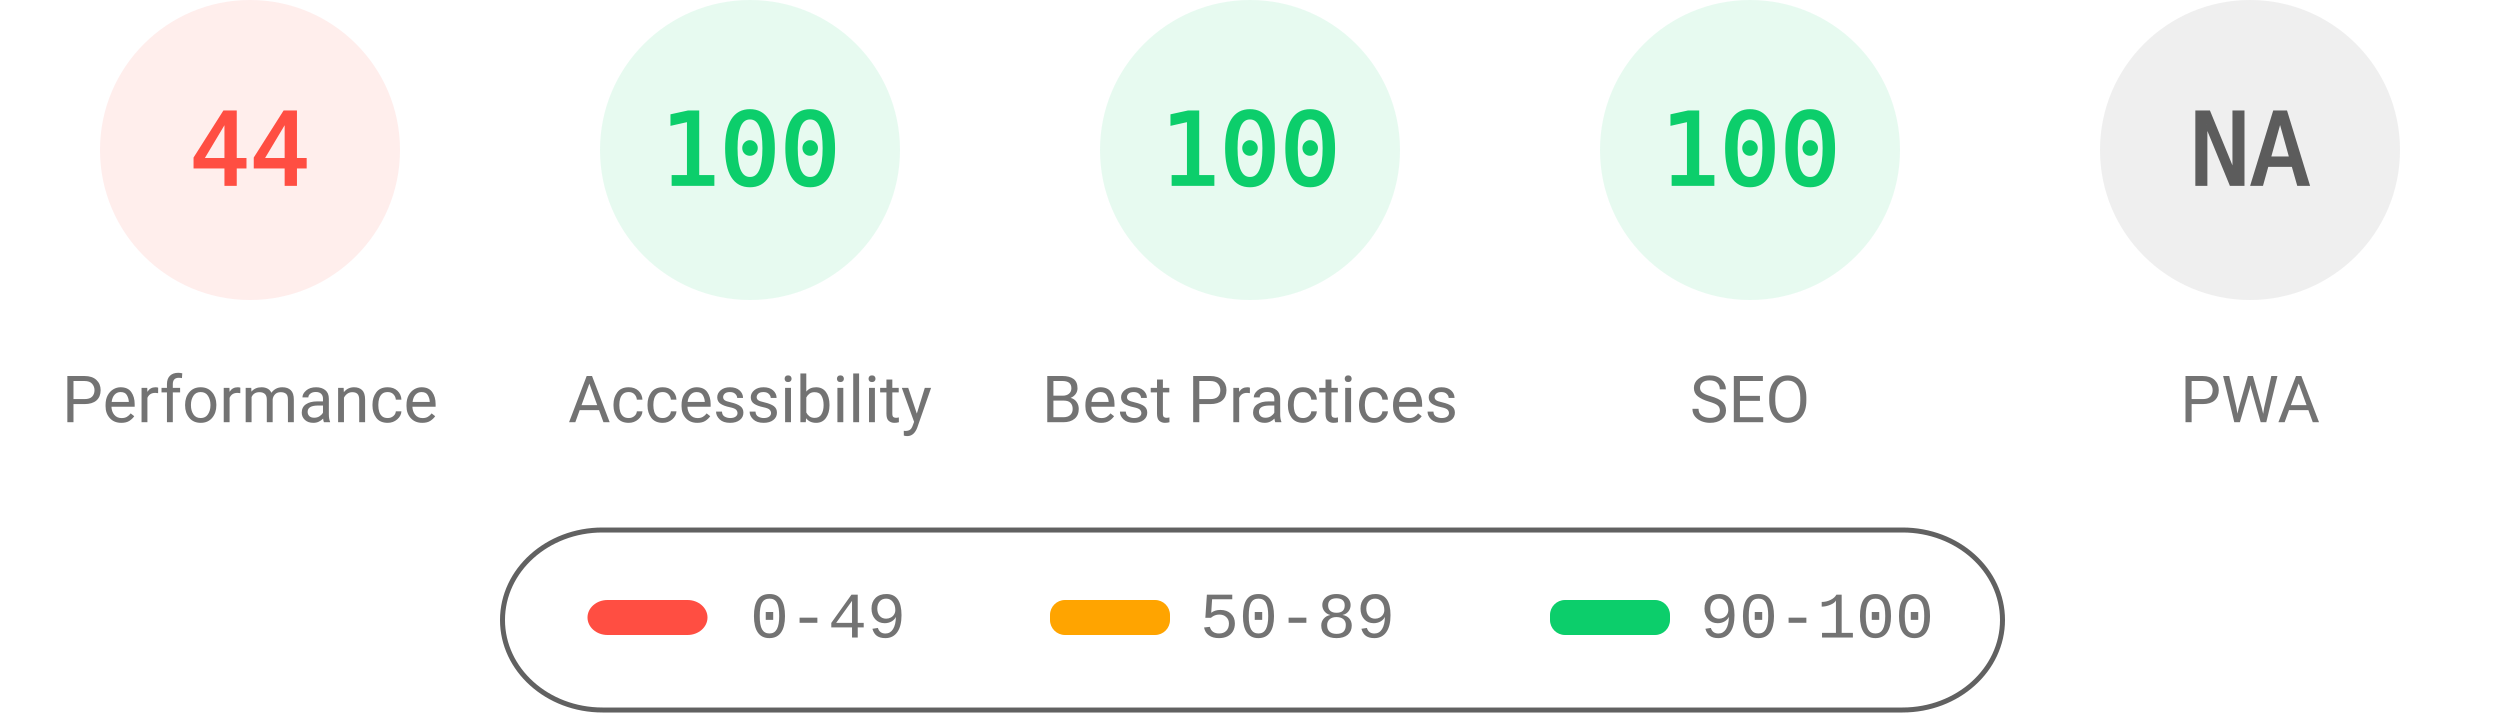
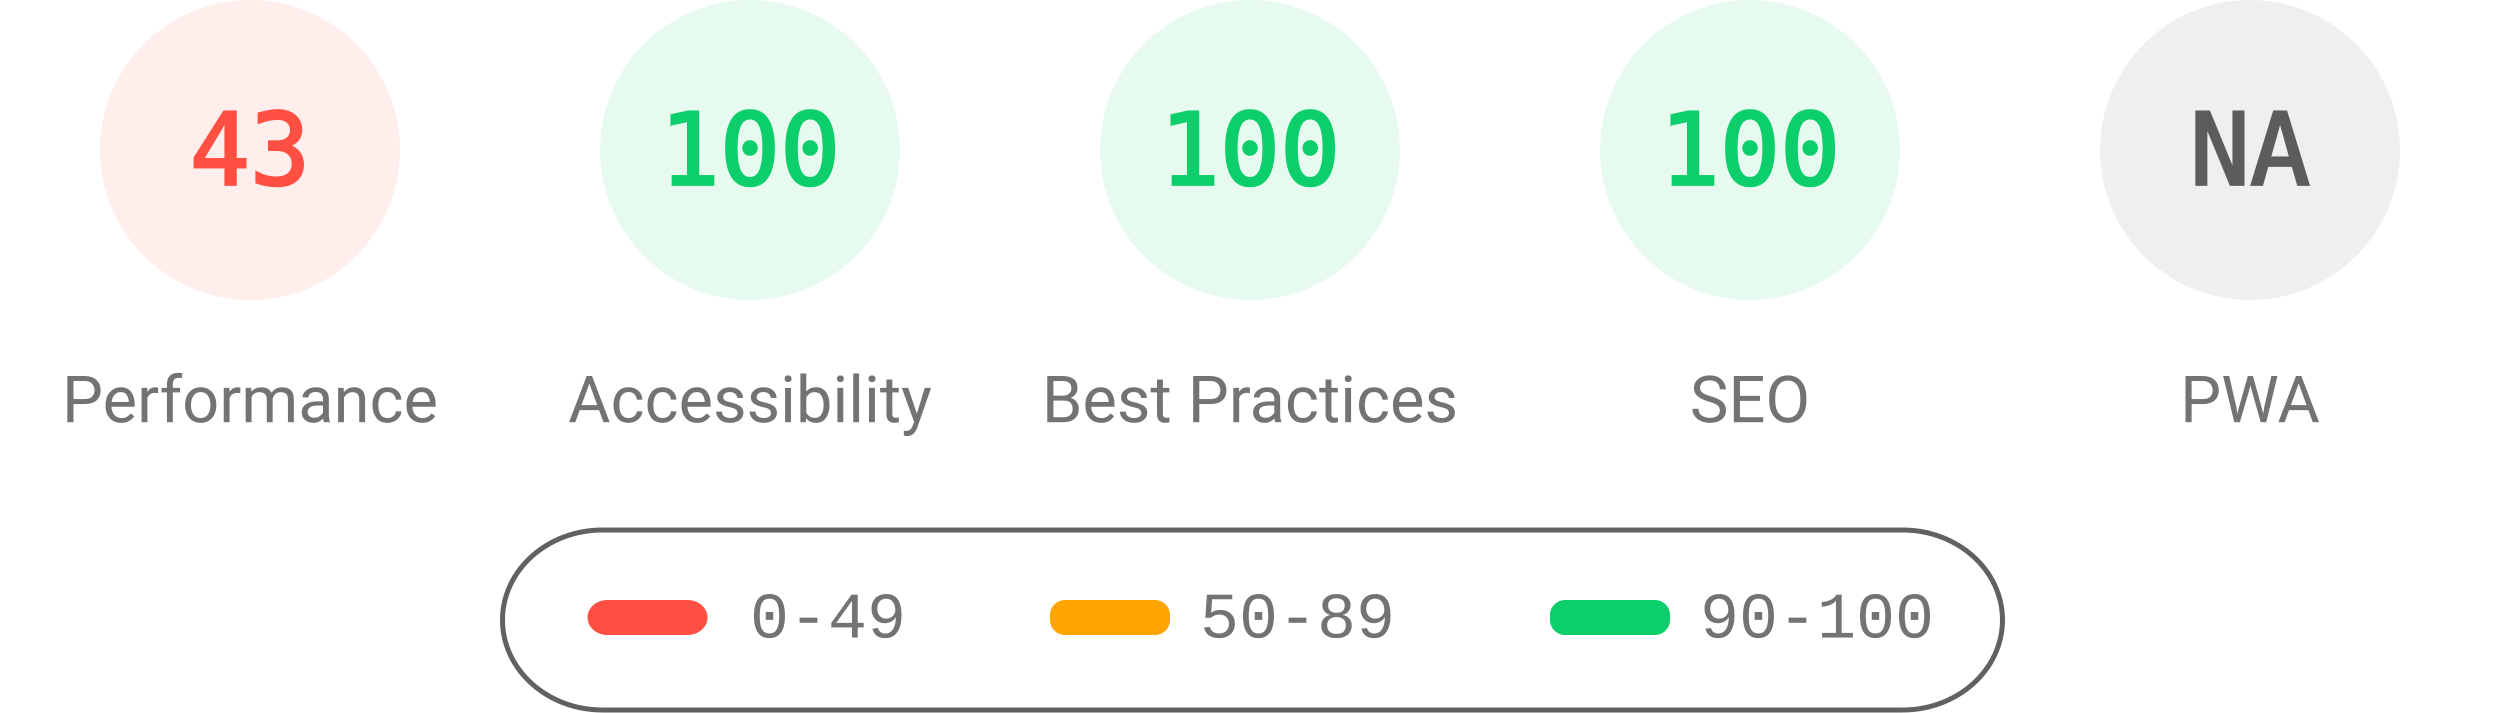
<svg xmlns="http://www.w3.org/2000/svg" fill="none" width="1000" height="285">
  <style>.gauge-base{opacity:.1}.gauge-arc{fill:none;animation-delay:250ms;stroke-linecap:round;transform:rotate(-90deg);transform-origin:100px 60px;animation:load-gauge 1s ease forwards}.guage-text{font-size:40px;font-family:monospace;text-align:center}.guage-red{color:#ff4e42;fill:#ff4e42;stroke:#ff4e42}.guage-orange{color:#ffa400;fill:#ffa400;stroke:#ffa400}.guage-green{color:#0cce6b;fill:#0cce6b;stroke:#0cce6b}.guage-undefined{color:#5c5c5c;fill:#5c5c5c;stroke:#5c5c5c}.guage-title{color:#737373;fill:#737373;stroke:none;font-size:26px;line-height:26px;font-family:Roboto,Halvetica,Arial,sans-serif}@keyframes load-gauge{from{stroke-dasharray:0 352.858}}</style>
  <svg class="guage-div guage-perf guage-red" viewBox="0 0 200 200" width="200" height="200">
    <circle class="gauge-base" r="56" cx="100" cy="60" stroke-width="8" />
-     <circle class="gauge-arc guage-arc-1" r="56" cx="100" cy="60" stroke-width="8" style="stroke-dasharray:154.818,351.858" />
-     <text class="guage-text" x="100" y="60" alignment-baseline="central" dominant-baseline="central" text-anchor="middle">44</text>
+     <circle class="gauge-arc guage-arc-1" r="56" cx="100" cy="60" stroke-width="8" style="stroke-dasharray:151.299,351.858" />
+     <text class="guage-text" x="100" y="60" alignment-baseline="central" dominant-baseline="central" text-anchor="middle">43</text>
    <text class="guage-title" x="100" y="160" alignment-baseline="central" dominant-baseline="central" text-anchor="middle">Performance</text>
  </svg>
  <svg class="guage-div guage-acc guage-green" viewBox="0 0 200 200" width="200" height="200" x="200">
    <circle class="gauge-base" r="56" cx="100" cy="60" stroke-width="8" />
    <circle class="gauge-arc guage-arc-2" r="56" cx="100" cy="60" stroke-width="8" style="stroke-dasharray:351.858,351.858" />
    <text class="guage-text" x="100" y="60" alignment-baseline="central" dominant-baseline="central" text-anchor="middle">100</text>
    <text class="guage-title" x="100" y="160" alignment-baseline="central" dominant-baseline="central" text-anchor="middle">Accessibility</text>
  </svg>
  <svg class="guage-div guage-best guage-green" viewBox="0 0 200 200" width="200" height="200" x="400">
    <circle class="gauge-base" r="56" cx="100" cy="60" stroke-width="8" />
    <circle class="gauge-arc guage-arc-3" r="56" cx="100" cy="60" stroke-width="8" style="stroke-dasharray:351.858,351.858" />
    <text class="guage-text" x="100" y="60" alignment-baseline="central" dominant-baseline="central" text-anchor="middle">100</text>
    <text class="guage-title" x="100" y="160" alignment-baseline="central" dominant-baseline="central" text-anchor="middle">Best Practices</text>
  </svg>
  <svg class="guage-div guage-seo guage-green" viewBox="0 0 200 200" width="200" height="200" x="600">
    <circle class="gauge-base" r="56" cx="100" cy="60" stroke-width="8" />
    <circle class="gauge-arc guage-arc-4" r="56" cx="100" cy="60" stroke-width="8" style="stroke-dasharray:351.858,351.858" />
    <text class="guage-text" x="100" y="60" alignment-baseline="central" dominant-baseline="central" text-anchor="middle">100</text>
    <text class="guage-title" x="100" y="160" alignment-baseline="central" dominant-baseline="central" text-anchor="middle">SEO</text>
  </svg>
  <svg class="guage-div guage-pwa guage-undefined" viewBox="0 0 200 200" width="200" height="200" x="800">
    <circle class="gauge-base" r="56" cx="100" cy="60" stroke-width="8" />
    <circle class="gauge-arc guage-arc-4" r="56" cx="100" cy="60" stroke-width="8" style="stroke-dasharray:351.858,351.858" />
    <text class="guage-text" x="100" y="60" alignment-baseline="central" dominant-baseline="central" text-anchor="middle">NA</text>
    <text class="guage-title" x="100" y="160" alignment-baseline="central" dominant-baseline="central" text-anchor="middle">PWA</text>
  </svg>
  <svg width="604" height="76" x="200" y="210">
    <path fill="none" id="canvas_background" d="M-1-1h604v80H-1z" />
    <rect fill-opacity="0" stroke="#616161" stroke-width="2" rx="40" id="svg_2" height="72" width="600" y="2" x="1" fill="#000" />
    <rect stroke="#000" rx="8" id="svg_3" height="14" width="48" y="30" x="35" stroke-opacity="null" stroke-width="0" fill="#ff4e42" />
    <rect stroke="#000" rx="6" id="svg_4" height="14" width="48" y="30" x="220" stroke-opacity="null" stroke-width="0" fill="#ffa400" />
    <rect stroke="#000" rx="6" id="svg_5" height="14" width="48" y="30" x="420" stroke-opacity="null" stroke-width="0" fill="#0cce6b" />
    <text xml:space="preserve" text-anchor="start" font-family="'Courier New', Courier, monospace" font-size="26" id="svg_6" y="45" x="100" stroke-opacity="null" stroke-width="0" stroke="#000" fill="#737373">0-49</text>
    <text xml:space="preserve" text-anchor="start" font-family="'Courier New', Courier, monospace" font-size="26" id="svg_7" y="45" x="280" stroke-opacity="null" stroke-width="0" stroke="#000" fill="#737373">50-89</text>
    <text xml:space="preserve" text-anchor="start" font-family="'Courier New', Courier, monospace" font-size="26" id="svg_8" y="45" x="480" stroke-opacity="null" stroke-width="0" stroke="#000" fill="#737373">90-100</text>
  </svg>
</svg>
